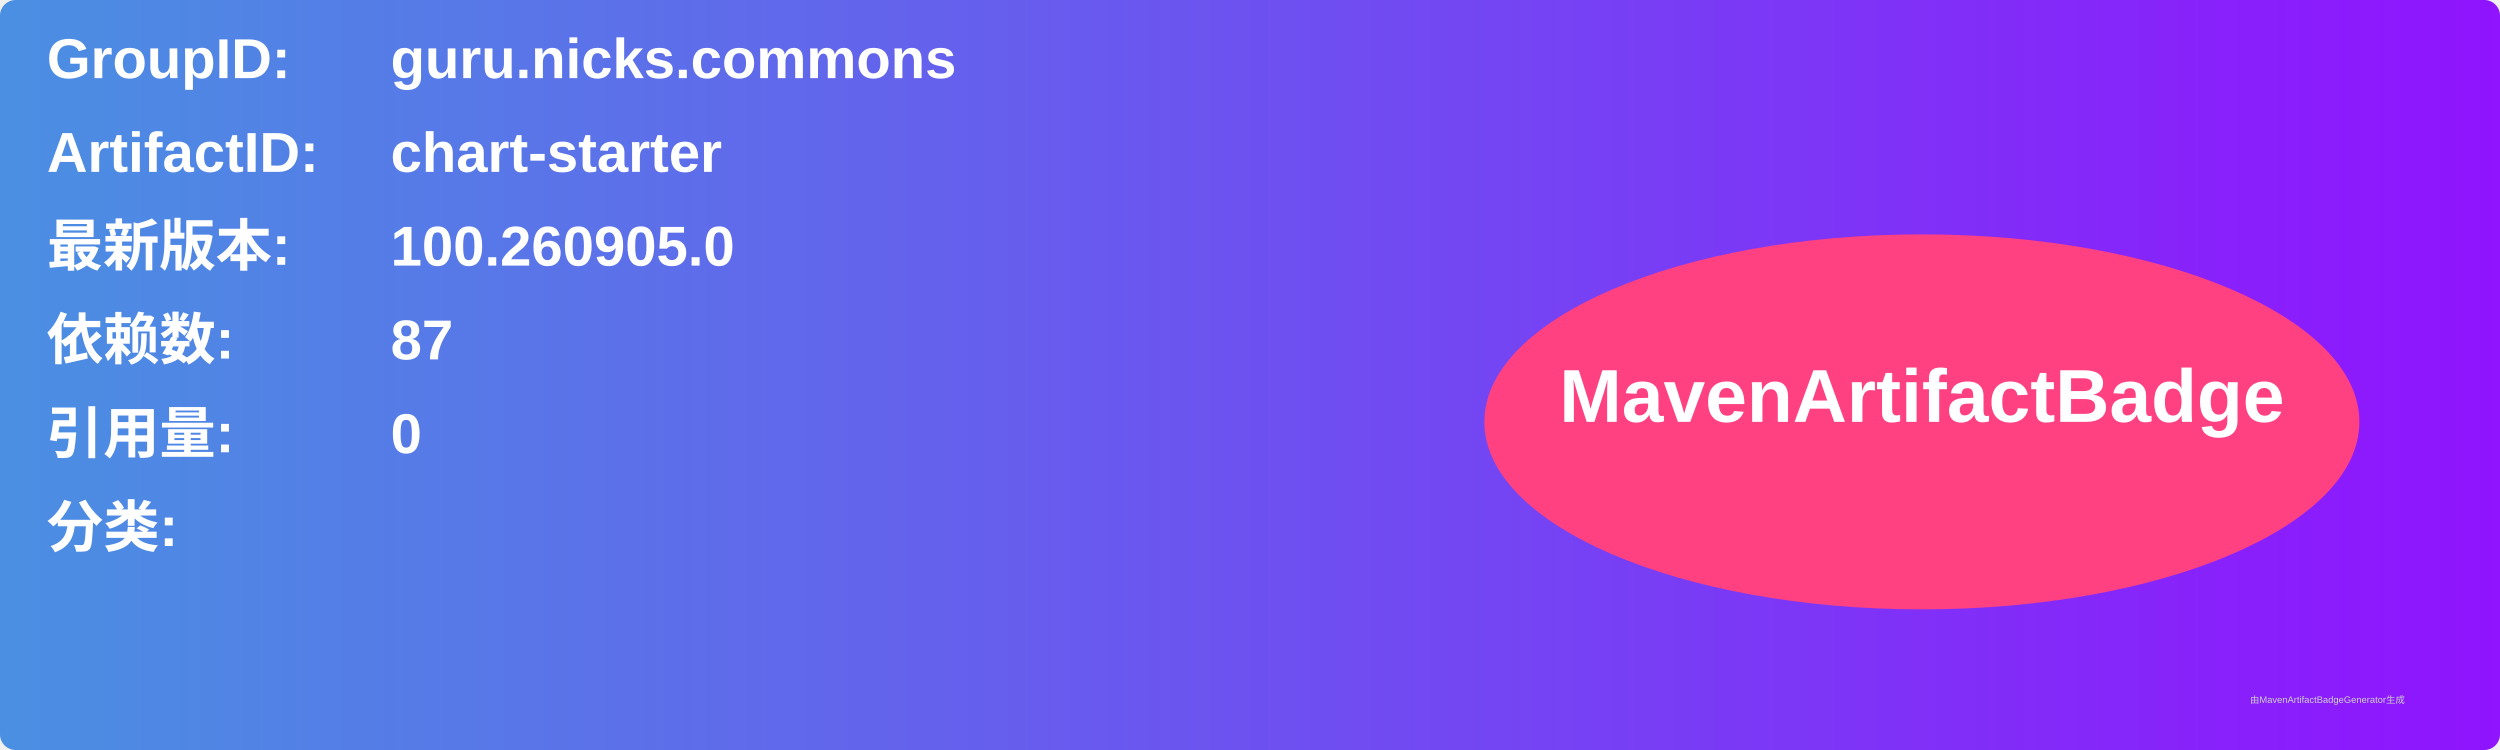
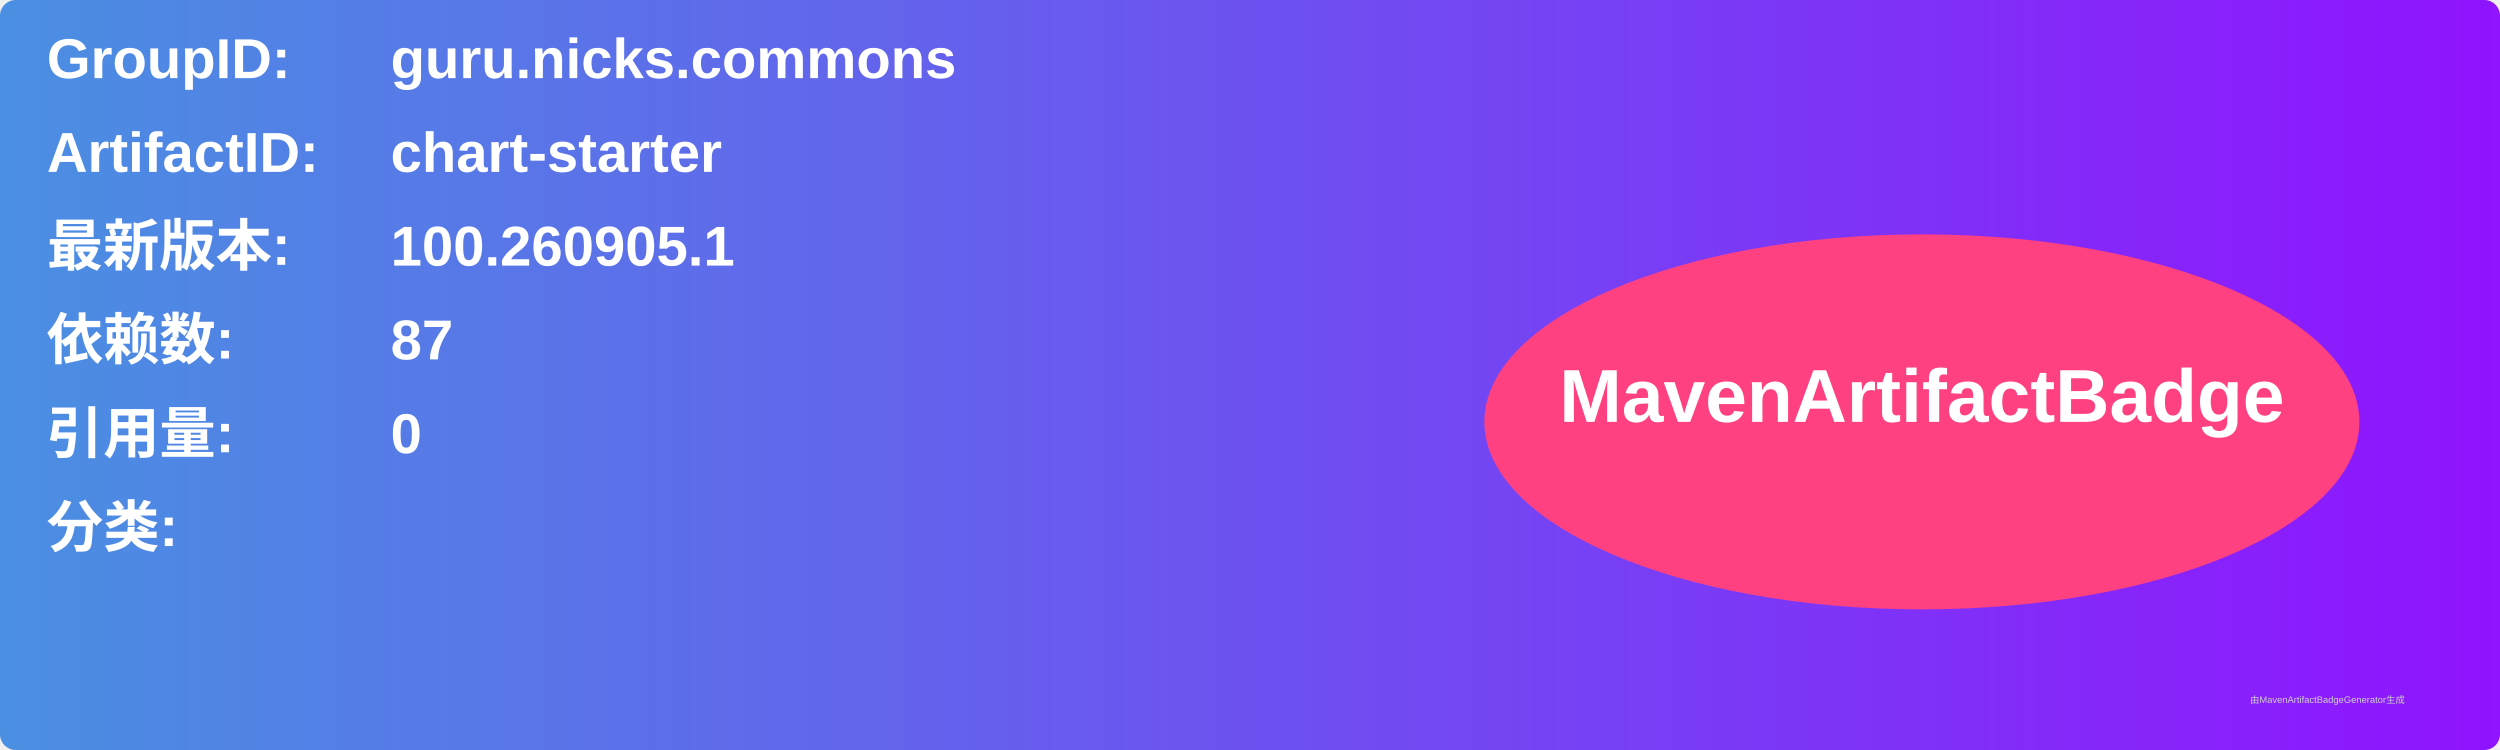
<svg xmlns="http://www.w3.org/2000/svg" width="800" height="240" viewBox="0 0 800 240">
  <linearGradient id="grad" x1="0%" y1="0%" x2="100%" y2="0%">
    <stop offset="0%" stop-color="#4a90e2" />
    <stop offset="100%" stop-color="#9013fe" />
  </linearGradient>
  <rect width="100%" height="100%" rx="5" ry="5" fill="url(#grad)" />
  <g transform="translate(15, 15)">
    <text x="0" y="10" font-family="Arial" font-size="18" fill="white" font-weight="bold" width="260">GroupID:</text>
    <text x="110" y="10" font-family="Arial" font-size="18" fill="white" font-weight="bold" width="460">guru.nicks.commons</text>
    <text x="0" y="40" font-family="Arial" font-size="18" fill="white" font-weight="bold" width="260">ArtifactID:</text>
    <text x="110" y="40" font-family="Arial" font-size="18" fill="white" font-weight="bold" width="460">chart-starter</text>
    <text x="0" y="70" font-family="Arial" font-size="18" fill="white" font-weight="bold">最新版本:</text>
    <text x="110" y="70" font-family="Arial" font-size="18" fill="white" font-weight="bold">
-       <tspan font-weight="bold">100.260905.0</tspan>
+       <tspan font-weight="bold">100.260905.1</tspan>
    </text>
    <text x="0" y="100" font-family="Arial" font-size="18" fill="white" font-weight="bold">依赖数: </text>
    <text x="110" y="100" font-family="Arial" font-size="18" fill="white">
      <tspan font-weight="bold">87</tspan>
    </text>
    <text x="0" y="130" font-family="Arial" font-size="18" fill="white" font-weight="bold">引用量: </text>
    <text x="110" y="130" font-family="Arial" font-size="18" fill="white">
      <tspan font-weight="bold">0</tspan>
    </text>
    <text x="0" y="160" font-family="Arial" font-size="18" fill="white" font-weight="bold">分类:</text>
    <text x="10" y="190" font-family="Arial" font-size="10" fill="white">
      <tspan font-weight="bold" />
    </text>
    <ellipse cx="600" cy="120" rx="140" ry="60" fill="#ff4081" />
    <text x="600" y="120" text-anchor="middle" font-family="Arial" font-size="24" fill="white" font-weight="bold">MavenArtifactBadge</text>
  </g>
  <text x="720" y="225" font-family="Arial" font-size="3" fill="#d0d0d0">由MavenArtifactBadgeGenerator生成</text>
</svg>
